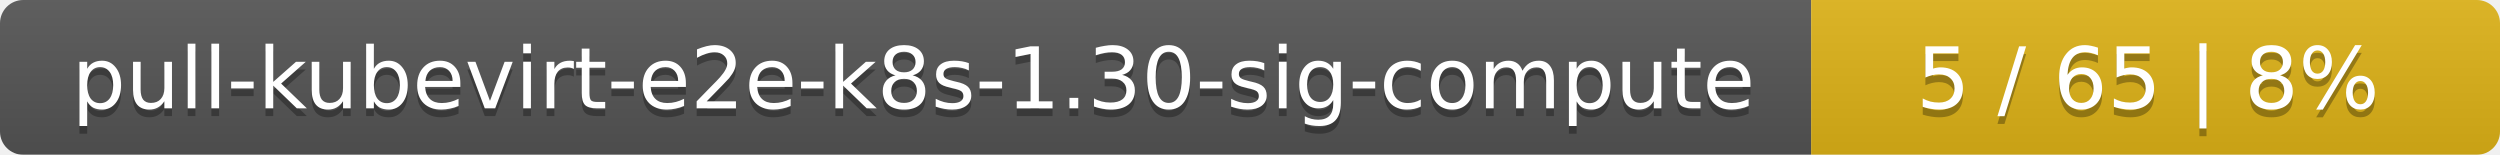
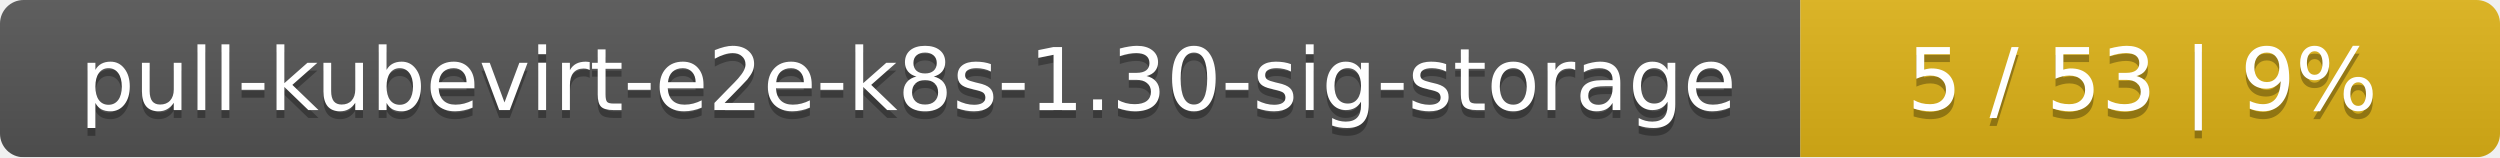
- <svg xmlns="http://www.w3.org/2000/svg" width="323" height="20">
+ <svg xmlns="http://www.w3.org/2000/svg" width="318" height="20">
  <linearGradient id="smooth" x2="0" y2="100%">
    <stop offset="0" stop-color="#bbb" stop-opacity=".1" />
    <stop offset="1" stop-opacity=".1" />
  </linearGradient>
  <mask id="round">
-     <rect width="323" height="20" rx="3" fill="#fff" />
+     <rect width="318" height="20" rx="3" fill="#fff" />
  </mask>
  <g mask="url(#round)">
-     <rect width="234" height="20" fill="#555" />
-     <rect x="234" width="89" height="20" fill="#dfb317" />
-     <rect width="323" height="20" fill="url(#smooth)" />
+     <rect width="229" height="20" fill="#555" />
+     <rect x="229" width="89" height="20" fill="#dfb317" />
+     <rect width="318" height="20" fill="url(#smooth)" />
  </g>
  <g fill="#fff" text-anchor="middle" font-family="DejaVu Sans,Verdana,Geneva,sans-serif" font-size="11">
-     <text x="118" y="15" fill="#010101" fill-opacity=".3">pull-kubevirt-e2e-k8s-1.30-sig-compute</text>
-     <text x="118" y="14">pull-kubevirt-e2e-k8s-1.30-sig-compute</text>
-     <text x="277.5" y="15" fill="#010101" fill-opacity=".3">5 / 65    |    8%</text>
-     <text x="277.5" y="14">5 / 65    |    8%</text>
+     <text x="115.5" y="15" fill="#010101" fill-opacity=".3">pull-kubevirt-e2e-k8s-1.30-sig-storage</text>
+     <text x="115.5" y="14">pull-kubevirt-e2e-k8s-1.30-sig-storage</text>
+     <text x="272.5" y="15" fill="#010101" fill-opacity=".3">5 / 53    |    9%</text>
+     <text x="272.5" y="14">5 / 53    |    9%</text>
  </g>
</svg>
